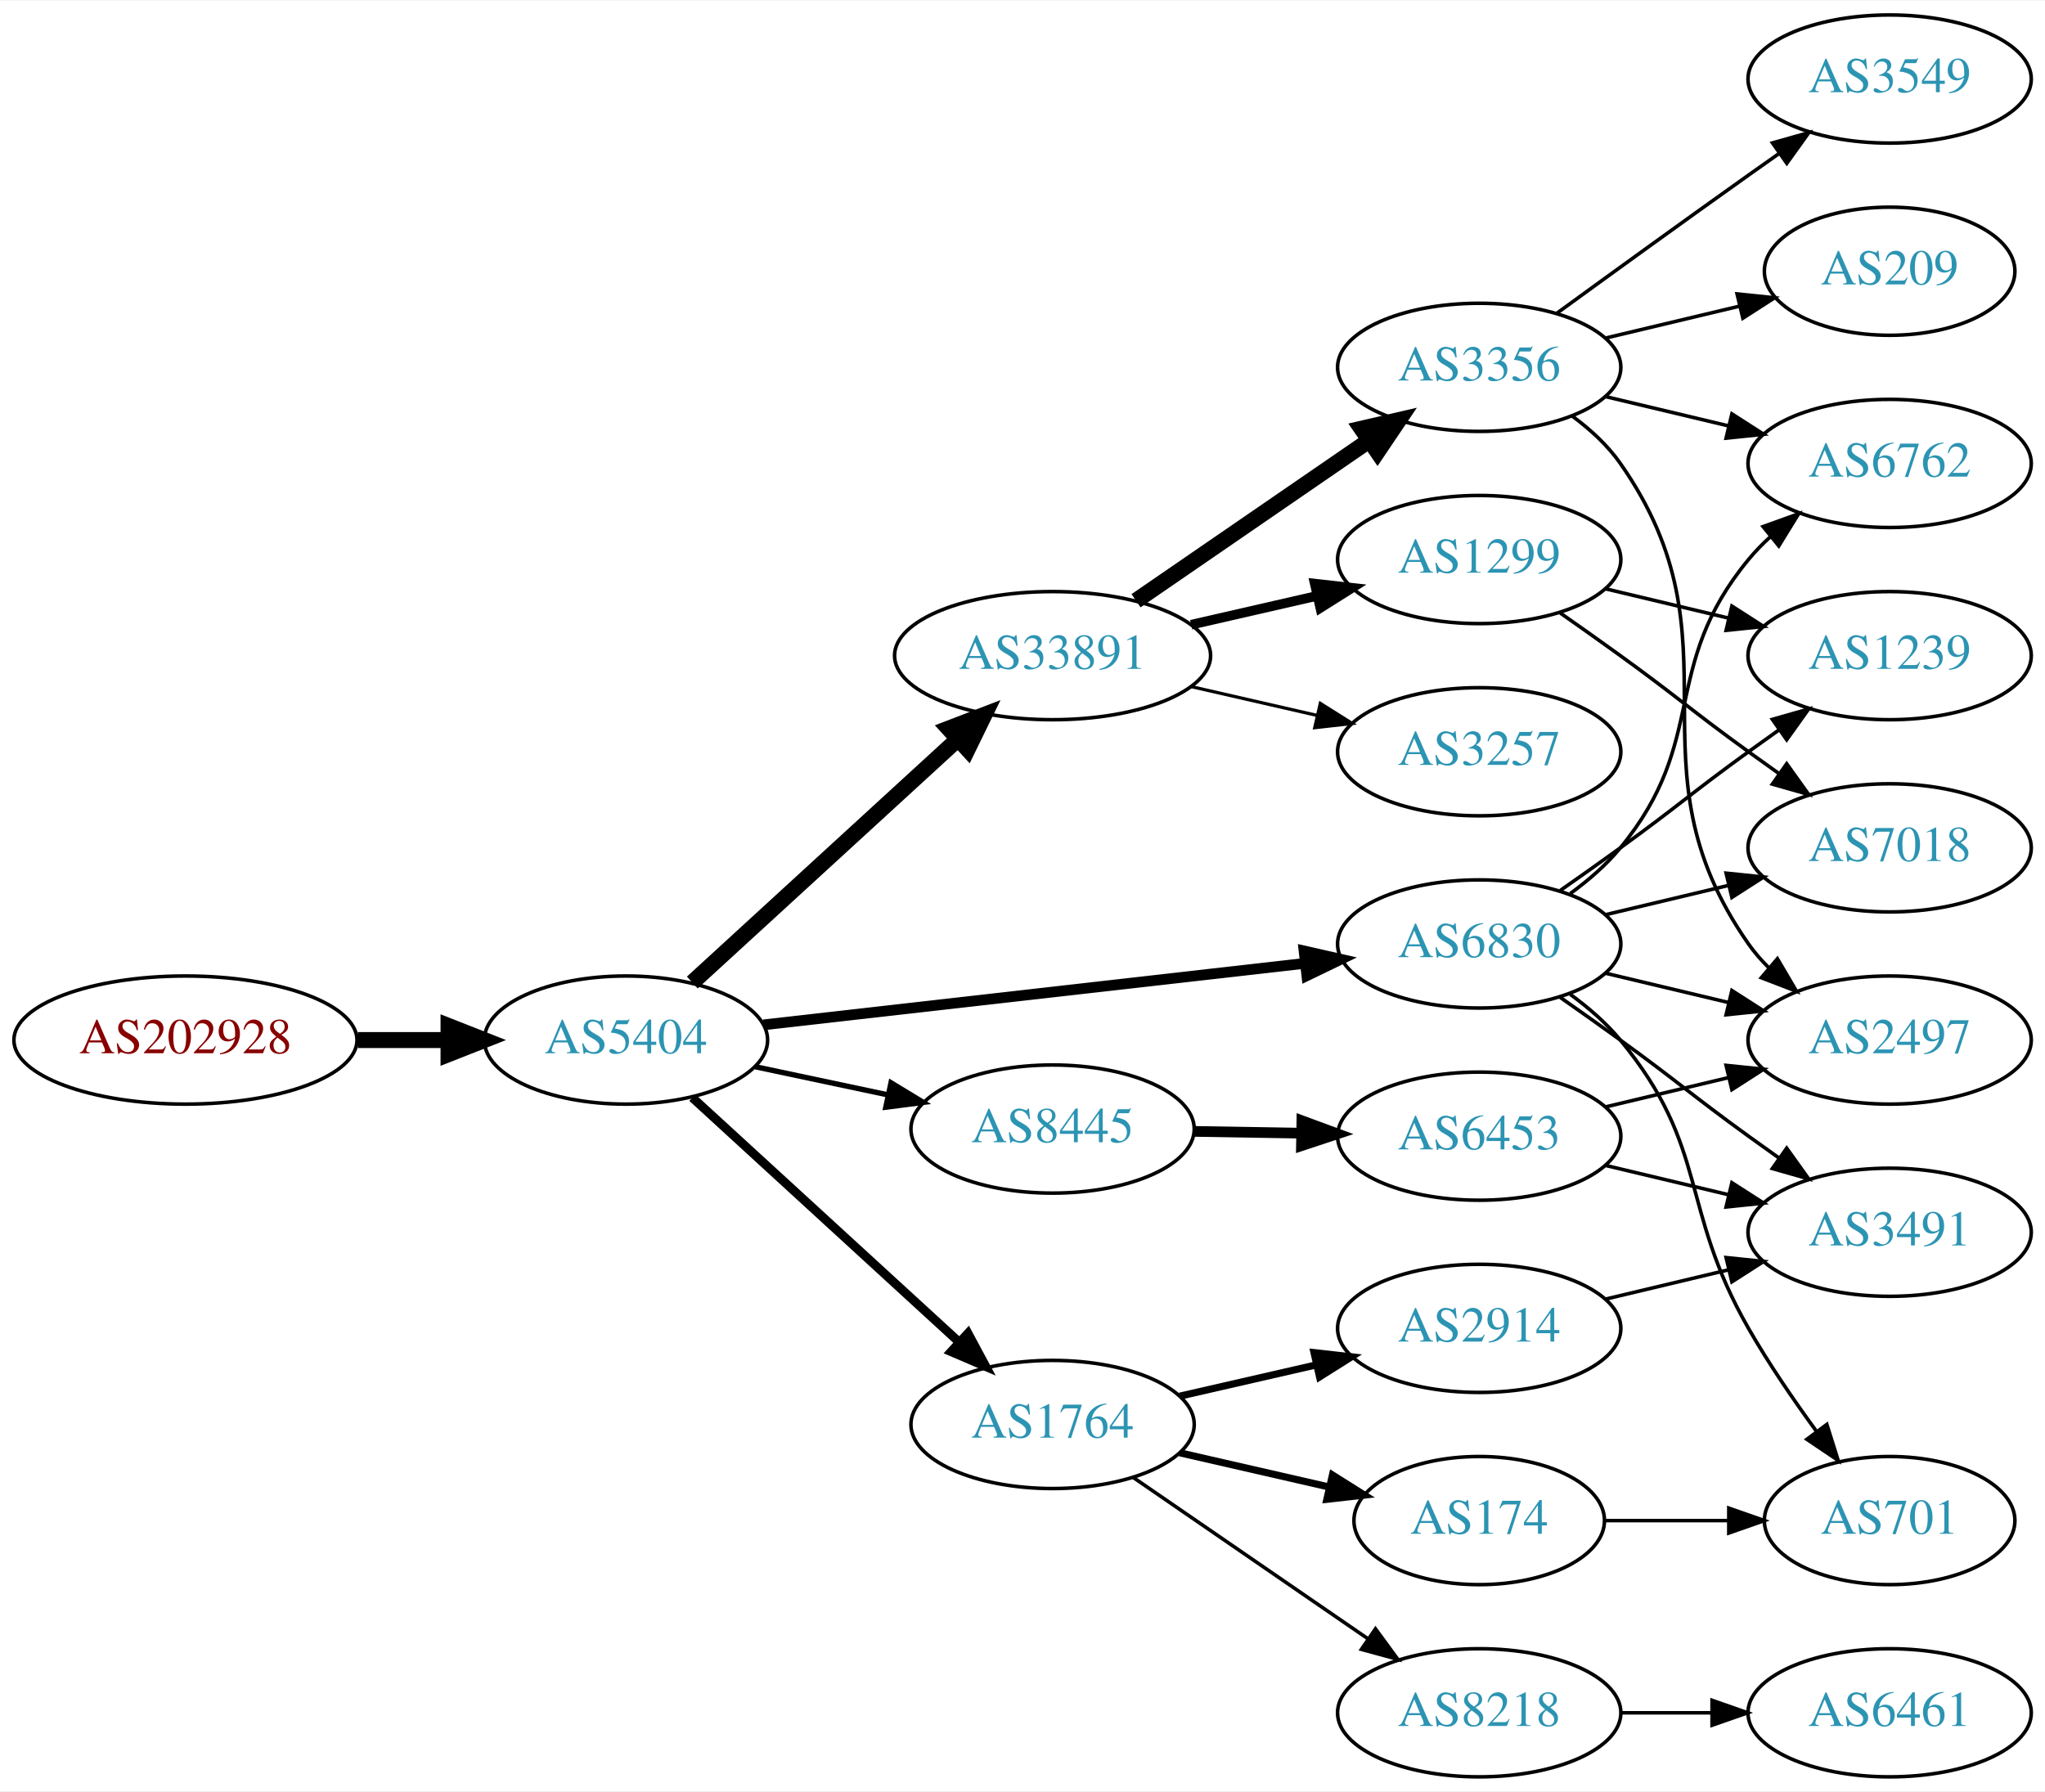
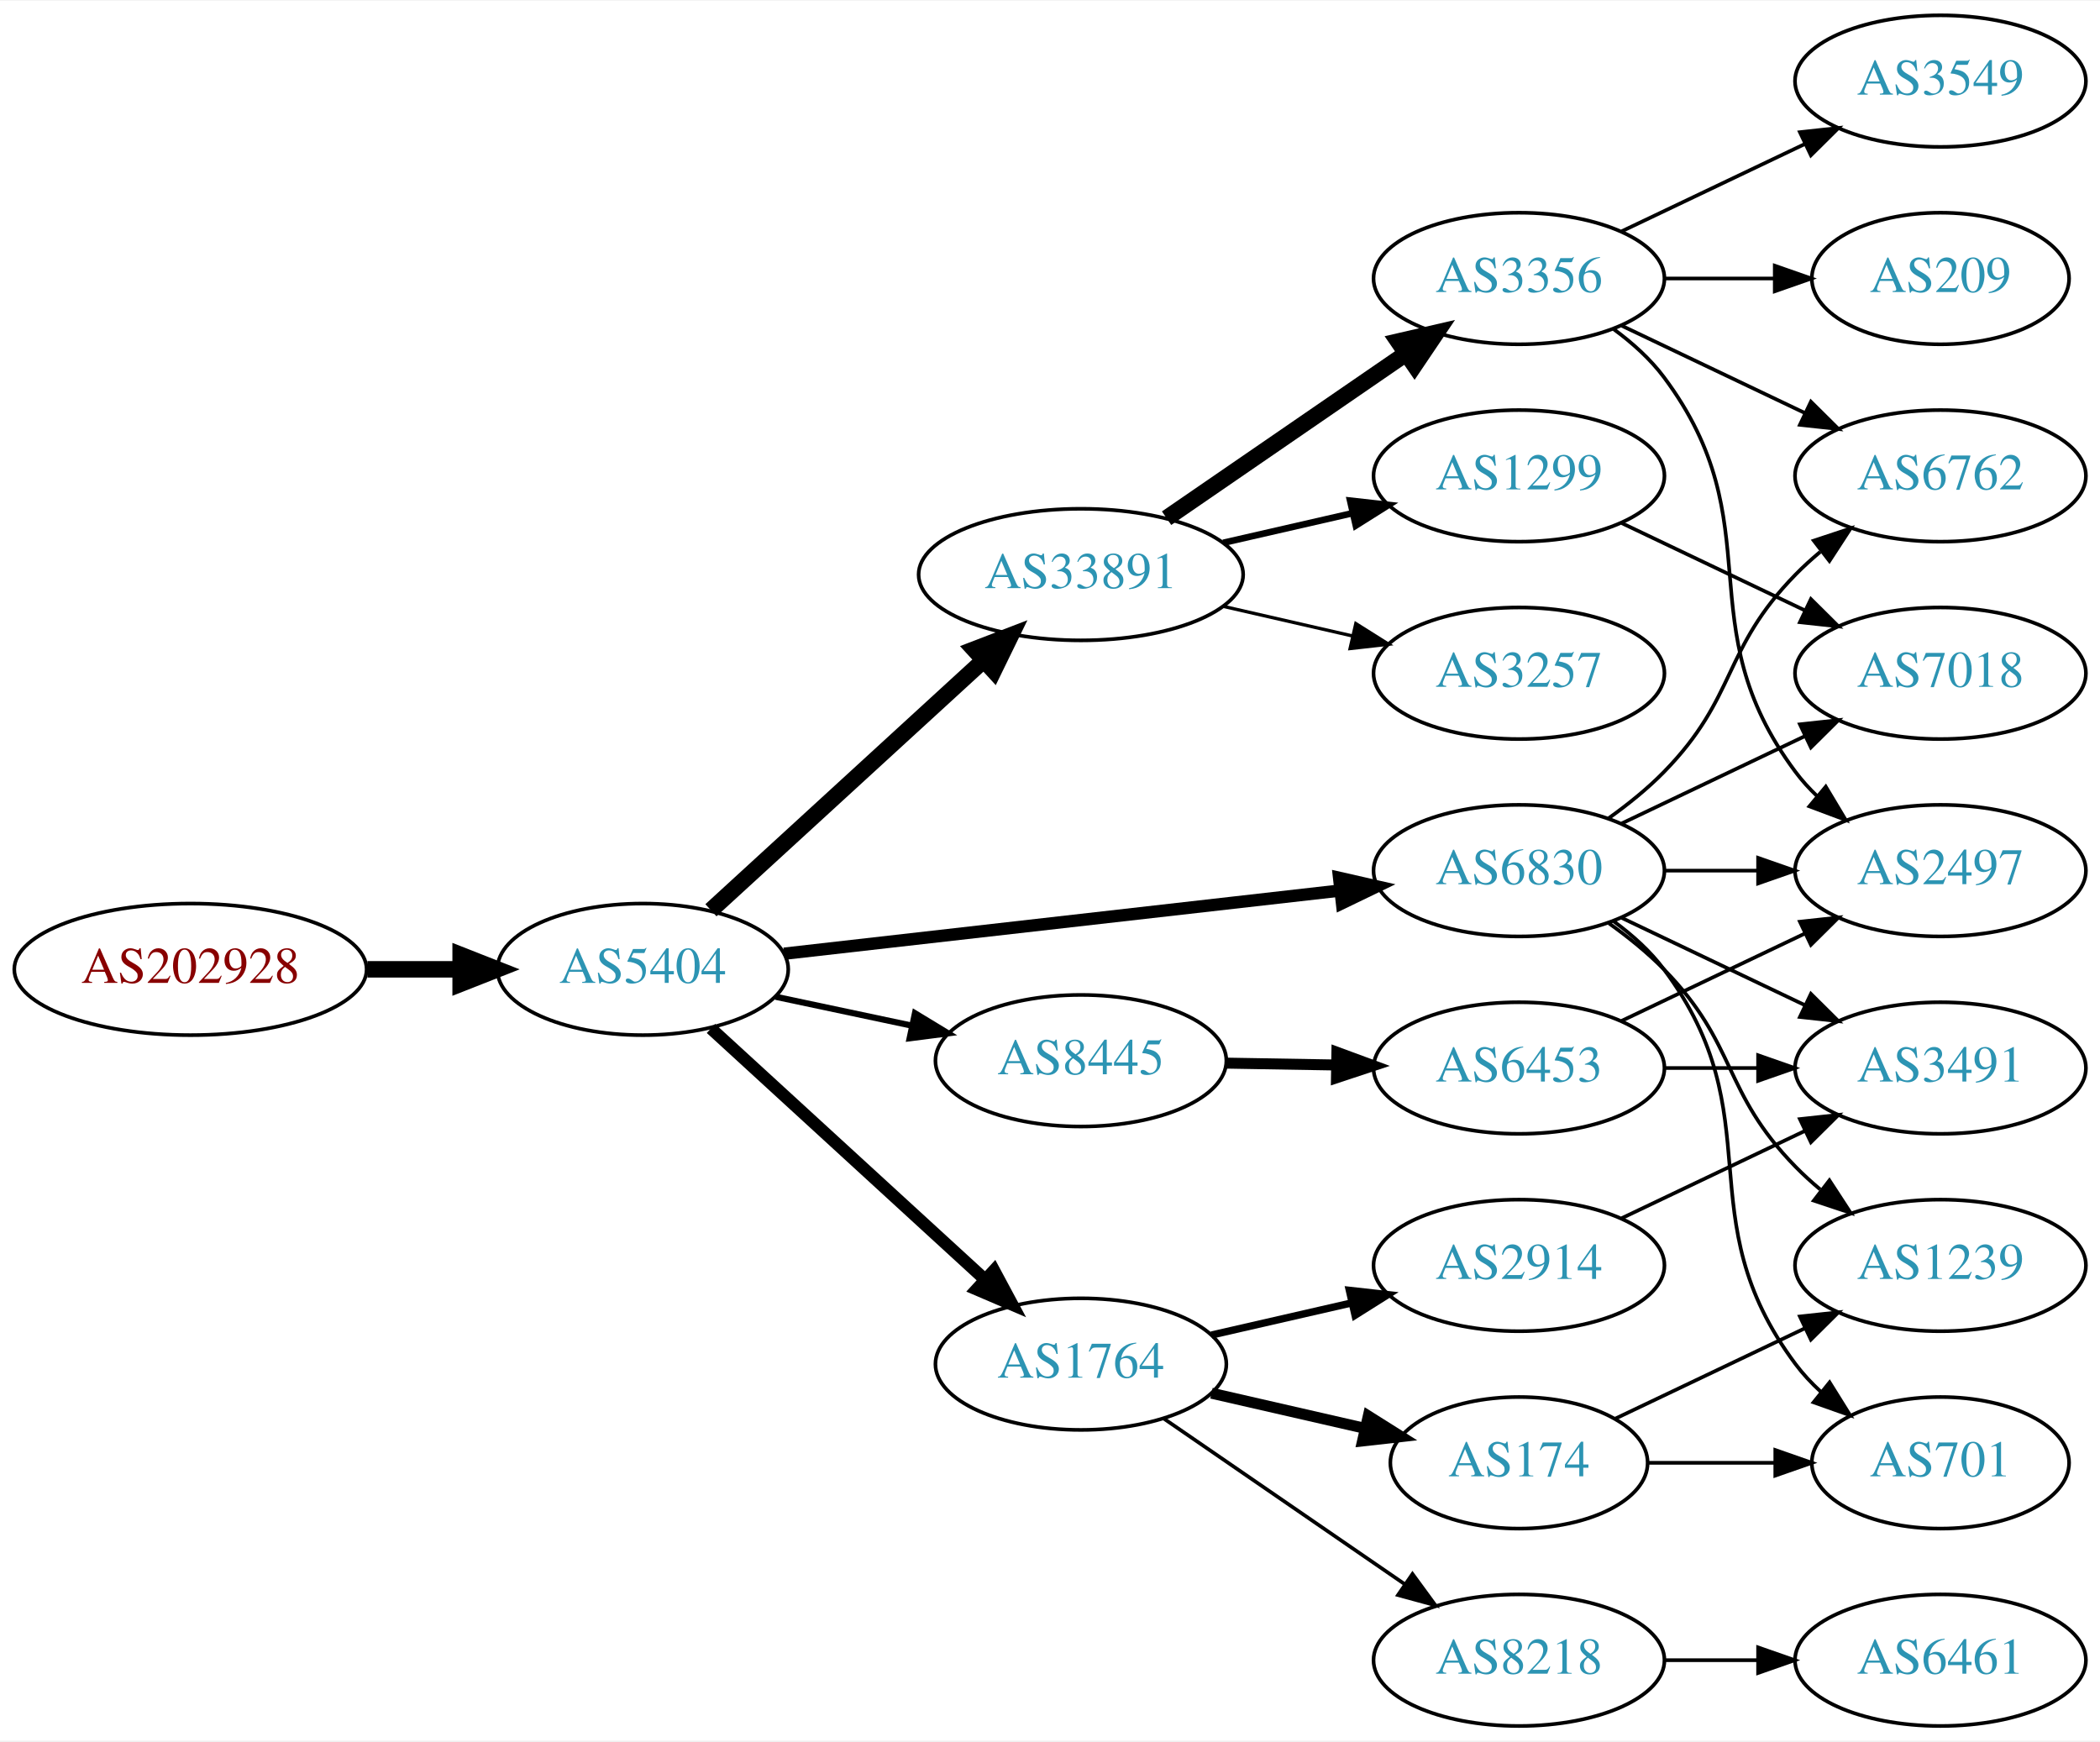
- <svg xmlns="http://www.w3.org/2000/svg" xmlns:xlink="http://www.w3.org/1999/xlink" width="574pt" height="503pt" viewBox="0.00 0.00 574.46 503.00">
-   <g id="graph0" class="graph" transform="scale(1 1) rotate(0) translate(4 499)">
-     <polygon fill="white" stroke="none" points="-4,4 -4,-499 570.463,-499 570.463,4 -4,4" />
+ <svg xmlns="http://www.w3.org/2000/svg" xmlns:xlink="http://www.w3.org/1999/xlink" width="574pt" height="476pt" viewBox="0.00 0.00 574.46 476.00">
+   <g id="graph0" class="graph" transform="scale(1 1) rotate(0) translate(4 472)">
+     <polygon fill="white" stroke="none" points="-4,4 -4,-472 570.463,-472 570.463,4 -4,4" />
    <g id="node1" class="node">
      <g id="a_node1">
        <a xlink:href="/asn/202928" xlink:title="AS202928 ~ z-ix.net [AT]">
          <ellipse fill="#ffffff" stroke="black" cx="48.096" cy="-207" rx="48.192" ry="18" />
          <text text-anchor="middle" x="48.096" y="-203.3" font-family="Times,serif" font-size="14.00" fill="#880000">AS202928</text>
        </a>
      </g>
    </g>
    <g id="node2" class="node">
      <g id="a_node2">
        <a xlink:href="/asn/5404" xlink:title="AS5404 ~ ASN conova communications GmbH [AT]">
          <ellipse fill="#ffffff" stroke="black" cx="171.838" cy="-207" rx="39.794" ry="18" />
          <text text-anchor="middle" x="171.838" y="-203.3" font-family="Times,serif" font-size="14.00" fill="#2c94b3">AS5404</text>
        </a>
      </g>
    </g>
    <g id="edge1" class="edge">
      <path fill="none" stroke="black" stroke-width="4.5" d="M96.513,-207C104.867,-207 113.577,-207 121.969,-207" />
      <polygon fill="black" stroke="black" stroke-width="4.5" points="122.004,-210.938 132.004,-207 122.004,-203.063 122.004,-210.938" />
    </g>
    <g id="node3" class="node">
      <g id="a_node3">
-         <a xlink:href="/asn/8445" xlink:title="AS8445 ~ SALZBURG-AG-AS [AT]">
-           <ellipse fill="#ffffff" stroke="black" cx="291.681" cy="-182" rx="39.794" ry="18" />
-           <text text-anchor="middle" x="291.681" y="-178.3" font-family="Times,serif" font-size="14.00" fill="#2c94b3">AS8445</text>
-         </a>
-       </g>
-     </g>
-     <g id="edge2" class="edge">
-       <path fill="none" stroke="black" stroke-width="1.5" d="M208.195,-199.499C219.847,-197.027 232.971,-194.243 245.267,-191.634" />
-       <polygon fill="black" stroke="black" stroke-width="1.5" points="246.293,-194.995 255.349,-189.496 244.84,-188.147 246.293,-194.995" />
-     </g>
-     <g id="node4" class="node">
-       <g id="a_node4">
        <a xlink:href="/asn/33891" xlink:title="AS33891 ~ CORE-BACKBONE GMBH GLOBAL NETWORK [DE]">
          <ellipse fill="#ffffff" stroke="black" cx="291.681" cy="-315" rx="44.393" ry="18" />
          <text text-anchor="middle" x="291.681" y="-311.3" font-family="Times,serif" font-size="14.00" fill="#2c94b3">AS33891</text>
        </a>
      </g>
    </g>
-     <g id="edge3" class="edge">
+     <g id="edge2" class="edge">
      <path fill="none" stroke="black" stroke-width="4.5" d="M190.48,-223.169C210.238,-241.276 242.44,-270.789 264.992,-291.457" />
      <polygon fill="black" stroke="black" stroke-width="4.5" points="262.497,-294.512 272.53,-298.365 267.818,-288.706 262.497,-294.512" />
+     </g>
+     <g id="node4" class="node">
+       <g id="a_node4">
+         <a xlink:href="/asn/6830" xlink:title="AS6830 ~ LibertyGlobal [AT]">
+           <ellipse fill="#ffffff" stroke="black" cx="411.523" cy="-234" rx="39.794" ry="18" />
+           <text text-anchor="middle" x="411.523" y="-230.3" font-family="Times,serif" font-size="14.00" fill="#2c94b3">AS6830</text>
+         </a>
+       </g>
+     </g>
+     <g id="edge3" class="edge">
+       <path fill="none" stroke="black" stroke-width="3.375" d="M210.5,-211.278C251.668,-215.955 317.732,-223.459 362.574,-228.553" />
+       <polygon fill="black" stroke="black" stroke-width="3.375" points="362.313,-232.046 372.645,-229.697 363.104,-225.091 362.313,-232.046" />
    </g>
    <g id="node5" class="node">
      <g id="a_node5">
        <a xlink:href="/asn/1764" xlink:title="AS1764 ~ NEXTLAYER-AS [AT]">
          <ellipse fill="#ffffff" stroke="black" cx="291.681" cy="-99" rx="39.794" ry="18" />
          <text text-anchor="middle" x="291.681" y="-95.3" font-family="Times,serif" font-size="14.00" fill="#2c94b3">AS1764</text>
        </a>
      </g>
    </g>
    <g id="edge4" class="edge">
-       <path fill="none" stroke="black" stroke-width="2.5" d="M190.48,-190.831C210.353,-172.618 242.815,-142.867 265.384,-122.183" />
-       <polygon fill="black" stroke="black" stroke-width="2.5" points="267.91,-124.616 272.918,-115.279 263.181,-119.455 267.91,-124.616" />
+       <path fill="none" stroke="black" stroke-width="3.375" d="M190.48,-190.831C210.353,-172.618 242.815,-142.867 265.384,-122.183" />
+       <polygon fill="black" stroke="black" stroke-width="3.375" points="267.91,-124.616 272.918,-115.279 263.181,-119.455 267.91,-124.616" />
    </g>
    <g id="node6" class="node">
      <g id="a_node6">
-         <a xlink:href="/asn/6830" xlink:title="AS6830 ~ LibertyGlobal [AT]">
-           <ellipse fill="#ffffff" stroke="black" cx="411.523" cy="-234" rx="39.794" ry="18" />
-           <text text-anchor="middle" x="411.523" y="-230.3" font-family="Times,serif" font-size="14.00" fill="#2c94b3">AS6830</text>
+         <a xlink:href="/asn/8445" xlink:title="AS8445 ~ SALZBURG-AG-AS [AT]">
+           <ellipse fill="#ffffff" stroke="black" cx="291.681" cy="-182" rx="39.794" ry="18" />
+           <text text-anchor="middle" x="291.681" y="-178.3" font-family="Times,serif" font-size="14.00" fill="#2c94b3">AS8445</text>
        </a>
      </g>
    </g>
    <g id="edge5" class="edge">
-       <path fill="none" stroke="black" stroke-width="3" d="M210.5,-211.278C251.668,-215.955 317.732,-223.459 362.574,-228.553" />
-       <polygon fill="black" stroke="black" stroke-width="3" points="362.313,-232.046 372.645,-229.697 363.104,-225.091 362.313,-232.046" />
+       <path fill="none" stroke="black" stroke-width="1.688" d="M208.195,-199.499C219.847,-197.027 232.971,-194.243 245.267,-191.634" />
+       <polygon fill="black" stroke="black" stroke-width="1.688" points="246.293,-194.995 255.349,-189.496 244.84,-188.147 246.293,-194.995" />
    </g>
    <g id="node7" class="node">
      <g id="a_node7">
-         <a xlink:href="/asn/6453" xlink:title="AS6453 ~ TATA COMMUNICATIONS (AMERICA) INC [US]">
-           <ellipse fill="#ffffff" stroke="black" cx="411.523" cy="-180" rx="39.794" ry="18" />
-           <text text-anchor="middle" x="411.523" y="-176.3" font-family="Times,serif" font-size="14.00" fill="#2c94b3">AS6453</text>
+         <a xlink:href="/asn/1299" xlink:title="AS1299 ~ Telia Carrier [EU]">
+           <ellipse fill="#ffffff" stroke="black" cx="411.523" cy="-342" rx="39.794" ry="18" />
+           <text text-anchor="middle" x="411.523" y="-338.3" font-family="Times,serif" font-size="14.00" fill="#2c94b3">AS1299</text>
        </a>
      </g>
    </g>
    <g id="edge6" class="edge">
-       <path fill="none" stroke="black" stroke-width="3" d="M331.593,-181.34C341.146,-181.177 351.496,-181.002 361.459,-180.833" />
-       <polygon fill="black" stroke="black" stroke-width="3" points="361.712,-184.329 371.651,-180.66 361.593,-177.33 361.712,-184.329" />
+       <path fill="none" stroke="black" stroke-width="1.8" d="M330.615,-323.692C341.856,-326.267 354.269,-329.111 365.892,-331.774" />
+       <polygon fill="black" stroke="black" stroke-width="1.8" points="365.324,-335.235 375.853,-334.057 366.888,-328.412 365.324,-335.235" />
    </g>
    <g id="node8" class="node">
      <g id="a_node8">
        <a xlink:href="/asn/3257" xlink:title="AS3257 ~ GTT [DE]">
          <ellipse fill="#ffffff" stroke="black" cx="411.523" cy="-288" rx="39.794" ry="18" />
          <text text-anchor="middle" x="411.523" y="-284.3" font-family="Times,serif" font-size="14.00" fill="#2c94b3">AS3257</text>
        </a>
      </g>
    </g>
    <g id="edge7" class="edge">
      <path fill="none" stroke="black" stroke-width="0.9" d="M330.615,-306.308C341.856,-303.733 354.269,-300.889 365.892,-298.226" />
      <polygon fill="black" stroke="black" stroke-width="0.9" points="366.888,-301.588 375.853,-295.943 365.324,-294.765 366.888,-301.588" />
    </g>
    <g id="node9" class="node">
      <g id="a_node9">
-         <a xlink:href="/asn/1299" xlink:title="AS1299 ~ Telia Carrier [EU]">
-           <ellipse fill="#ffffff" stroke="black" cx="411.523" cy="-342" rx="39.794" ry="18" />
-           <text text-anchor="middle" x="411.523" y="-338.3" font-family="Times,serif" font-size="14.00" fill="#2c94b3">AS1299</text>
-         </a>
-       </g>
-     </g>
-     <g id="edge8" class="edge">
-       <path fill="none" stroke="black" stroke-width="2.7" d="M330.615,-323.692C341.856,-326.267 354.269,-329.111 365.892,-331.774" />
-       <polygon fill="black" stroke="black" stroke-width="2.7" points="365.324,-335.235 375.853,-334.057 366.888,-328.412 365.324,-335.235" />
-     </g>
-     <g id="node10" class="node">
-       <g id="a_node10">
        <a xlink:href="/asn/3356" xlink:title="AS3356 ~ Level 3 Parent, LLC [US]">
          <ellipse fill="#ffffff" stroke="black" cx="411.523" cy="-396" rx="39.794" ry="18" />
          <text text-anchor="middle" x="411.523" y="-392.3" font-family="Times,serif" font-size="14.00" fill="#2c94b3">AS3356</text>
        </a>
      </g>
    </g>
-     <g id="edge9" class="edge">
+     <g id="edge8" class="edge">
      <path fill="none" stroke="black" stroke-width="4.5" d="M315.123,-330.426C333.704,-343.198 360.265,-361.455 380.645,-375.463" />
      <polygon fill="black" stroke="black" stroke-width="4.5" points="378.488,-378.758 388.959,-381.178 382.949,-372.269 378.488,-378.758" />
    </g>
+     <g id="node10" class="node">
+       <g id="a_node10">
+         <a xlink:href="/asn/3491" xlink:title="AS3491 ~ PCCW Global, Inc. [US]">
+           <ellipse fill="#ffffff" stroke="black" cx="526.816" cy="-180" rx="39.794" ry="18" />
+           <text text-anchor="middle" x="526.816" y="-176.3" font-family="Times,serif" font-size="14.00" fill="#2c94b3">AS3491</text>
+         </a>
+       </g>
+     </g>
+     <g id="edge9" class="edge">
+       <path fill="none" stroke="black" d="M439.66,-221.066C454.654,-213.919 473.475,-204.948 489.698,-197.215" />
+       <polygon fill="black" stroke="black" points="491.38,-200.291 498.901,-192.829 488.368,-193.972 491.38,-200.291" />
+     </g>
+     <g id="node11" class="node">
+       <g id="a_node11">
+         <a xlink:href="/asn/7018" xlink:title="AS7018 ~ AT&amp;T Services, Inc. [US]">
+           <ellipse fill="#ffffff" stroke="black" cx="526.816" cy="-288" rx="39.794" ry="18" />
+           <text text-anchor="middle" x="526.816" y="-284.3" font-family="Times,serif" font-size="14.00" fill="#2c94b3">AS7018</text>
+         </a>
+       </g>
+     </g>
+     <g id="edge10" class="edge">
+       <path fill="none" stroke="black" d="M439.66,-246.934C454.654,-254.081 473.475,-263.052 489.698,-270.785" />
+       <polygon fill="black" stroke="black" points="488.368,-274.028 498.901,-275.171 491.38,-267.709 488.368,-274.028" />
+     </g>
+     <g id="node12" class="node">
+       <g id="a_node12">
+         <a xlink:href="/asn/6762" xlink:title="AS6762 ~ TELECOM ITALIA SPARKLE S.p.A. [IT]">
+           <ellipse fill="#ffffff" stroke="black" cx="526.816" cy="-342" rx="39.794" ry="18" />
+           <text text-anchor="middle" x="526.816" y="-338.3" font-family="Times,serif" font-size="14.00" fill="#2c94b3">AS6762</text>
+         </a>
+       </g>
+     </g>
+     <g id="edge11" class="edge">
+       <path fill="none" stroke="black" d="M436.117,-248.389C441.373,-252.148 446.705,-256.437 451.17,-261 471.342,-281.617 466.997,-294.383 487.17,-315 489.262,-317.139 491.546,-319.218 493.922,-321.21" />
+       <polygon fill="black" stroke="black" points="492.166,-324.275 502.222,-327.611 496.441,-318.732 492.166,-324.275" />
+     </g>
+     <g id="node13" class="node">
+       <g id="a_node13">
+         <a xlink:href="/asn/1239" xlink:title="AS1239 ~ Sprint [US]">
+           <ellipse fill="#ffffff" stroke="black" cx="526.816" cy="-126" rx="39.794" ry="18" />
+           <text text-anchor="middle" x="526.816" y="-122.3" font-family="Times,serif" font-size="14.00" fill="#2c94b3">AS1239</text>
+         </a>
+       </g>
+     </g>
+     <g id="edge12" class="edge">
+       <path fill="none" stroke="black" d="M436.117,-219.611C441.373,-215.852 446.705,-211.563 451.17,-207 471.342,-186.383 466.997,-173.617 487.17,-153 489.262,-150.861 491.546,-148.782 493.922,-146.79" />
+       <polygon fill="black" stroke="black" points="496.441,-149.268 502.222,-140.389 492.166,-143.725 496.441,-149.268" />
+     </g>
+     <g id="node14" class="node">
+       <g id="a_node14">
+         <a xlink:href="/asn/2497" xlink:title="AS2497 ~ Internet Initiative Japan Inc. [JP]">
+           <ellipse fill="#ffffff" stroke="black" cx="526.816" cy="-234" rx="39.794" ry="18" />
+           <text text-anchor="middle" x="526.816" y="-230.3" font-family="Times,serif" font-size="14.00" fill="#2c94b3">AS2497</text>
+         </a>
+       </g>
+     </g>
+     <g id="edge13" class="edge">
+       <path fill="none" stroke="black" d="M451.195,-234C459.398,-234 468.162,-234 476.694,-234" />
+       <polygon fill="black" stroke="black" points="476.934,-237.5 486.934,-234 476.933,-230.5 476.934,-237.5" />
+     </g>
    <g id="node15" class="node">
      <g id="a_node15">
+         <a xlink:href="/asn/701" xlink:title="AS701 ~ UUNET [US]">
+           <ellipse fill="#ffffff" stroke="black" cx="526.816" cy="-72" rx="35.194" ry="18" />
+           <text text-anchor="middle" x="526.816" y="-68.3" font-family="Times,serif" font-size="14.00" fill="#2c94b3">AS701</text>
+         </a>
+       </g>
+     </g>
+     <g id="edge14" class="edge">
+       <path fill="none" stroke="black" d="M437.454,-220.118C442.53,-216.389 447.448,-211.984 451.17,-207 481.441,-166.458 456.898,-139.542 487.17,-99 489.177,-96.311 491.533,-93.791 494.074,-91.454" />
+       <polygon fill="black" stroke="black" points="496.489,-94.004 502.09,-85.011 492.103,-88.548 496.489,-94.004" />
+     </g>
+     <g id="node16" class="node">
+       <g id="a_node16">
+         <a xlink:href="/asn/2914" xlink:title="AS2914 ~ NTT America, Inc. [US]">
+           <ellipse fill="#ffffff" stroke="black" cx="411.523" cy="-126" rx="39.794" ry="18" />
+           <text text-anchor="middle" x="411.523" y="-122.3" font-family="Times,serif" font-size="14.00" fill="#2c94b3">AS2914</text>
+         </a>
+       </g>
+     </g>
+     <g id="edge15" class="edge">
+       <path fill="none" stroke="black" stroke-width="2" d="M327.4,-106.955C339.4,-109.704 353.021,-112.825 365.713,-115.733" />
+       <polygon fill="black" stroke="black" stroke-width="2" points="365.116,-119.187 375.645,-118.009 366.679,-112.364 365.116,-119.187" />
+     </g>
+     <g id="node17" class="node">
+       <g id="a_node17">
        <a xlink:href="/asn/174" xlink:title="AS174 ~ Cogent Communications [US]">
          <ellipse fill="#ffffff" stroke="black" cx="411.523" cy="-72" rx="35.194" ry="18" />
          <text text-anchor="middle" x="411.523" y="-68.3" font-family="Times,serif" font-size="14.00" fill="#2c94b3">AS174</text>
        </a>
      </g>
    </g>
-     <g id="edge14" class="edge">
-       <path fill="none" stroke="black" stroke-width="2" d="M327.4,-91.045C340.492,-88.045 355.514,-84.603 369.155,-81.478" />
-       <polygon fill="black" stroke="black" stroke-width="2" points="370.297,-84.807 379.262,-79.162 368.733,-77.984 370.297,-84.807" />
-     </g>
-     <g id="node16" class="node">
-       <g id="a_node16">
+     <g id="edge16" class="edge">
+       <path fill="none" stroke="black" stroke-width="3" d="M327.4,-91.045C340.492,-88.045 355.514,-84.603 369.155,-81.478" />
+       <polygon fill="black" stroke="black" stroke-width="3" points="370.297,-84.807 379.262,-79.162 368.733,-77.984 370.297,-84.807" />
+     </g>
+     <g id="node18" class="node">
+       <g id="a_node18">
        <a xlink:href="/asn/8218" xlink:title="AS8218 ~ legacy Neotelecoms [FR]">
          <ellipse fill="#ffffff" stroke="black" cx="411.523" cy="-18" rx="39.794" ry="18" />
          <text text-anchor="middle" x="411.523" y="-14.3" font-family="Times,serif" font-size="14.00" fill="#2c94b3">AS8218</text>
        </a>
      </g>
    </g>
-     <g id="edge15" class="edge">
+     <g id="edge17" class="edge">
      <path fill="none" stroke="black" d="M314.295,-84.143C332.783,-71.435 359.597,-53.005 380.227,-38.825" />
      <polygon fill="black" stroke="black" points="382.388,-41.586 388.647,-33.037 378.423,-35.817 382.388,-41.586" />
    </g>
-     <g id="node17" class="node">
-       <g id="a_node17">
-         <a xlink:href="/asn/2914" xlink:title="AS2914 ~ NTT America, Inc. [US]">
-           <ellipse fill="#ffffff" stroke="black" cx="411.523" cy="-126" rx="39.794" ry="18" />
-           <text text-anchor="middle" x="411.523" y="-122.3" font-family="Times,serif" font-size="14.00" fill="#2c94b3">AS2914</text>
-         </a>
-       </g>
-     </g>
-     <g id="edge16" class="edge">
-       <path fill="none" stroke="black" stroke-width="2" d="M327.4,-106.955C339.4,-109.704 353.021,-112.825 365.713,-115.733" />
-       <polygon fill="black" stroke="black" stroke-width="2" points="365.116,-119.187 375.645,-118.009 366.679,-112.364 365.116,-119.187" />
-     </g>
-     <g id="node11" class="node">
-       <g id="a_node11">
-         <a xlink:href="/asn/2497" xlink:title="AS2497 ~ Internet Initiative Japan Inc. [JP]">
-           <ellipse fill="#ffffff" stroke="black" cx="526.816" cy="-207" rx="39.794" ry="18" />
-           <text text-anchor="middle" x="526.816" y="-203.3" font-family="Times,serif" font-size="14.00" fill="#2c94b3">AS2497</text>
-         </a>
-       </g>
-     </g>
-     <g id="edge19" class="edge">
-       <path fill="none" stroke="black" d="M447.13,-225.752C458.002,-223.162 470.156,-220.265 481.598,-217.538" />
-       <polygon fill="black" stroke="black" points="482.505,-220.92 491.421,-215.197 480.882,-214.111 482.505,-220.92" />
-     </g>
-     <g id="node13" class="node">
-       <g id="a_node13">
-         <a xlink:href="/asn/6762" xlink:title="AS6762 ~ TELECOM ITALIA SPARKLE S.p.A. [IT]">
-           <ellipse fill="#ffffff" stroke="black" cx="526.816" cy="-369" rx="39.794" ry="18" />
-           <text text-anchor="middle" x="526.816" y="-365.3" font-family="Times,serif" font-size="14.00" fill="#2c94b3">AS6762</text>
-         </a>
-       </g>
-     </g>
-     <g id="edge21" class="edge">
-       <path fill="none" stroke="black" d="M437.104,-248.156C442.198,-251.872 447.212,-256.201 451.17,-261 476.234,-291.394 462.105,-311.606 487.17,-342 489.025,-344.25 491.112,-346.396 493.331,-348.424" />
-       <polygon fill="black" stroke="black" points="491.266,-351.256 501.235,-354.844 495.679,-345.823 491.266,-351.256" />
-     </g>
-     <g id="node18" class="node">
-       <g id="a_node18">
-         <a xlink:href="/asn/7018" xlink:title="AS7018 ~ AT&amp;T Services, Inc. [US]">
-           <ellipse fill="#ffffff" stroke="black" cx="526.816" cy="-261" rx="39.794" ry="18" />
-           <text text-anchor="middle" x="526.816" y="-257.3" font-family="Times,serif" font-size="14.00" fill="#2c94b3">AS7018</text>
-         </a>
-       </g>
-     </g>
-     <g id="edge17" class="edge">
-       <path fill="none" stroke="black" d="M447.13,-242.248C458.002,-244.838 470.156,-247.735 481.598,-250.462" />
-       <polygon fill="black" stroke="black" points="480.882,-253.889 491.421,-252.803 482.505,-247.08 480.882,-253.889" />
-     </g>
    <g id="node19" class="node">
      <g id="a_node19">
-         <a xlink:href="/asn/1239" xlink:title="AS1239 ~ Sprint [US]">
-           <ellipse fill="#ffffff" stroke="black" cx="526.816" cy="-315" rx="39.794" ry="18" />
-           <text text-anchor="middle" x="526.816" y="-311.3" font-family="Times,serif" font-size="14.00" fill="#2c94b3">AS1239</text>
-         </a>
-       </g>
+         <a xlink:href="/asn/6453" xlink:title="AS6453 ~ TATA COMMUNICATIONS (AMERICA) INC [US]">
+           <ellipse fill="#ffffff" stroke="black" cx="411.523" cy="-180" rx="39.794" ry="18" />
+           <text text-anchor="middle" x="411.523" y="-176.3" font-family="Times,serif" font-size="14.00" fill="#2c94b3">AS6453</text>
+         </a>
+       </g>
+     </g>
+     <g id="edge19" class="edge">
+       <path fill="none" stroke="black" stroke-width="3" d="M331.593,-181.34C341.146,-181.177 351.496,-181.002 361.459,-180.833" />
+       <polygon fill="black" stroke="black" stroke-width="3" points="361.712,-184.329 371.651,-180.66 361.593,-177.33 361.712,-184.329" />
    </g>
    <g id="edge18" class="edge">
-       <path fill="none" stroke="black" d="M434.28,-249.009C439.815,-252.879 445.733,-257.064 451.17,-261 467.369,-272.729 470.97,-276.271 487.17,-288 489.973,-290.029 492.904,-292.125 495.845,-294.21" />
-       <polygon fill="black" stroke="black" points="493.867,-297.097 504.059,-299.991 497.896,-291.373 493.867,-297.097" />
+       <path fill="none" stroke="black" d="M439.66,-329.066C454.654,-321.919 473.475,-312.948 489.698,-305.215" />
+       <polygon fill="black" stroke="black" points="491.38,-308.291 498.901,-300.829 488.368,-301.972 491.38,-308.291" />
+     </g>
+     <g id="edge25" class="edge">
+       <path fill="none" stroke="black" d="M439.66,-383.066C454.654,-375.919 473.475,-366.948 489.698,-359.215" />
+       <polygon fill="black" stroke="black" points="491.38,-362.291 498.901,-354.829 488.368,-355.972 491.38,-362.291" />
+     </g>
+     <g id="edge22" class="edge">
+       <path fill="none" stroke="black" d="M437.454,-382.118C442.53,-378.389 447.448,-373.984 451.17,-369 481.441,-328.458 456.898,-301.542 487.17,-261 488.914,-258.664 490.921,-256.455 493.085,-254.383" />
+       <polygon fill="black" stroke="black" points="495.444,-256.973 500.885,-247.882 490.963,-251.595 495.444,-256.973" />
    </g>
    <g id="node20" class="node">
      <g id="a_node20">
-         <a xlink:href="/asn/701" xlink:title="AS701 ~ UUNET [US]">
-           <ellipse fill="#ffffff" stroke="black" cx="526.816" cy="-72" rx="35.194" ry="18" />
-           <text text-anchor="middle" x="526.816" y="-68.3" font-family="Times,serif" font-size="14.00" fill="#2c94b3">AS701</text>
-         </a>
-       </g>
-     </g>
-     <g id="edge20" class="edge">
-       <path fill="none" stroke="black" d="M437.104,-219.844C442.198,-216.128 447.212,-211.799 451.17,-207 476.234,-176.606 467.605,-160.194 487.17,-126 492.81,-116.142 499.832,-105.874 506.338,-96.972" />
-       <polygon fill="black" stroke="black" points="509.177,-99.02 512.355,-88.913 503.567,-94.832 509.177,-99.02" />
+         <a xlink:href="/asn/3549" xlink:title="AS3549 ~ Level 3 Parent, LLC [US]">
+           <ellipse fill="#ffffff" stroke="black" cx="526.816" cy="-450" rx="39.794" ry="18" />
+           <text text-anchor="middle" x="526.816" y="-446.3" font-family="Times,serif" font-size="14.00" fill="#2c94b3">AS3549</text>
+         </a>
+       </g>
+     </g>
+     <g id="edge23" class="edge">
+       <path fill="none" stroke="black" d="M439.66,-408.934C454.654,-416.081 473.475,-425.052 489.698,-432.785" />
+       <polygon fill="black" stroke="black" points="488.368,-436.028 498.901,-437.171 491.38,-429.709 488.368,-436.028" />
    </g>
    <g id="node21" class="node">
      <g id="a_node21">
-         <a xlink:href="/asn/3491" xlink:title="AS3491 ~ PCCW Global, Inc. [US]">
-           <ellipse fill="#ffffff" stroke="black" cx="526.816" cy="-153" rx="39.794" ry="18" />
-           <text text-anchor="middle" x="526.816" y="-149.3" font-family="Times,serif" font-size="14.00" fill="#2c94b3">AS3491</text>
-         </a>
-       </g>
-     </g>
-     <g id="edge22" class="edge">
-       <path fill="none" stroke="black" d="M434.28,-218.991C439.815,-215.121 445.733,-210.936 451.17,-207 467.369,-195.271 470.97,-191.729 487.17,-180 489.973,-177.971 492.904,-175.875 495.845,-173.79" />
-       <polygon fill="black" stroke="black" points="497.896,-176.627 504.059,-168.009 493.867,-170.903 497.896,-176.627" />
+         <a xlink:href="/asn/209" xlink:title="AS209 ~ CenturyLink Communications, LLC [US]">
+           <ellipse fill="#ffffff" stroke="black" cx="526.816" cy="-396" rx="35.194" ry="18" />
+           <text text-anchor="middle" x="526.816" y="-392.3" font-family="Times,serif" font-size="14.00" fill="#2c94b3">AS209</text>
+         </a>
+       </g>
+     </g>
+     <g id="edge24" class="edge">
+       <path fill="none" stroke="black" d="M451.195,-396C460.901,-396 471.391,-396 481.354,-396" />
+       <polygon fill="black" stroke="black" points="481.491,-399.5 491.491,-396 481.49,-392.5 481.491,-399.5" />
    </g>
    <g id="edge29" class="edge">
-       <path fill="none" stroke="black" d="M447.13,-188.248C458.002,-190.838 470.156,-193.735 481.598,-196.462" />
-       <polygon fill="black" stroke="black" points="480.882,-199.889 491.421,-198.803 482.505,-193.08 480.882,-199.889" />
+       <path fill="none" stroke="black" d="M439.66,-138.934C454.654,-146.081 473.475,-155.052 489.698,-162.785" />
+       <polygon fill="black" stroke="black" points="488.368,-166.028 498.901,-167.171 491.38,-159.709 488.368,-166.028" />
+     </g>
+     <g id="edge27" class="edge">
+       <path fill="none" stroke="black" d="M437.948,-84.119C453.251,-91.412 472.974,-100.814 489.856,-108.86" />
+       <polygon fill="black" stroke="black" points="488.363,-112.026 498.896,-113.169 491.375,-105.707 488.363,-112.026" />
    </g>
    <g id="edge28" class="edge">
-       <path fill="none" stroke="black" d="M447.13,-171.752C458.002,-169.162 470.156,-166.265 481.598,-163.538" />
-       <polygon fill="black" stroke="black" points="482.505,-166.92 491.421,-161.197 480.882,-160.111 482.505,-166.92" />
-     </g>
-     <g id="edge24" class="edge">
-       <path fill="none" stroke="black" d="M434.28,-326.991C439.815,-323.121 445.733,-318.936 451.17,-315 467.369,-303.271 470.97,-299.729 487.17,-288 489.973,-285.971 492.904,-283.875 495.845,-281.79" />
-       <polygon fill="black" stroke="black" points="497.896,-284.627 504.059,-276.009 493.867,-278.903 497.896,-284.627" />
-     </g>
-     <g id="edge23" class="edge">
-       <path fill="none" stroke="black" d="M447.13,-333.752C458.002,-331.162 470.156,-328.265 481.598,-325.538" />
-       <polygon fill="black" stroke="black" points="482.505,-328.92 491.421,-323.197 480.882,-322.111 482.505,-328.92" />
-     </g>
-     <g id="edge10" class="edge">
-       <path fill="none" stroke="black" d="M437.682,-382.284C442.747,-378.545 447.602,-374.096 451.17,-369 486.783,-318.131 451.556,-284.869 487.17,-234 488.842,-231.611 490.797,-229.365 492.924,-227.267" />
-       <polygon fill="black" stroke="black" points="495.289,-229.851 500.657,-220.716 490.764,-224.51 495.289,-229.851" />
-     </g>
-     <g id="node12" class="node">
-       <g id="a_node12">
-         <a xlink:href="/asn/209" xlink:title="AS209 ~ CenturyLink Communications, LLC [US]">
-           <ellipse fill="#ffffff" stroke="black" cx="526.816" cy="-423" rx="35.194" ry="18" />
-           <text text-anchor="middle" x="526.816" y="-419.3" font-family="Times,serif" font-size="14.00" fill="#2c94b3">AS209</text>
-         </a>
-       </g>
-     </g>
-     <g id="edge11" class="edge">
-       <path fill="none" stroke="black" d="M447.13,-404.248C458.925,-407.058 472.229,-410.229 484.497,-413.153" />
-       <polygon fill="black" stroke="black" points="483.963,-416.624 494.502,-415.537 485.586,-409.814 483.963,-416.624" />
-     </g>
-     <g id="edge12" class="edge">
-       <path fill="none" stroke="black" d="M447.13,-387.752C458.002,-385.162 470.156,-382.265 481.598,-379.538" />
-       <polygon fill="black" stroke="black" points="482.505,-382.92 491.421,-377.197 480.882,-376.111 482.505,-382.92" />
-     </g>
-     <g id="node14" class="node">
-       <g id="a_node14">
-         <a xlink:href="/asn/3549" xlink:title="AS3549 ~ Level 3 Parent, LLC [US]">
-           <ellipse fill="#ffffff" stroke="black" cx="526.816" cy="-477" rx="39.794" ry="18" />
-           <text text-anchor="middle" x="526.816" y="-473.3" font-family="Times,serif" font-size="14.00" fill="#2c94b3">AS3549</text>
-         </a>
-       </g>
-     </g>
-     <g id="edge13" class="edge">
-       <path fill="none" stroke="black" d="M433.371,-411.222C448.305,-422.091 468.919,-437.025 487.17,-450 489.99,-452.005 492.933,-454.085 495.881,-456.159" />
-       <polygon fill="black" stroke="black" points="493.908,-459.05 504.106,-461.926 497.927,-453.319 493.908,-459.05" />
-     </g>
-     <g id="edge26" class="edge">
      <path fill="none" stroke="black" d="M446.822,-72C457.692,-72 469.87,-72 481.347,-72" />
      <polygon fill="black" stroke="black" points="481.634,-75.5 491.634,-72 481.634,-68.5 481.634,-75.5" />
    </g>
    <g id="node22" class="node">
      <g id="a_node22">
        <a xlink:href="/asn/6461" xlink:title="AS6461 ~ Zayo Bandwidth [US]">
          <ellipse fill="#ffffff" stroke="black" cx="526.816" cy="-18" rx="39.794" ry="18" />
          <text text-anchor="middle" x="526.816" y="-14.3" font-family="Times,serif" font-size="14.00" fill="#2c94b3">AS6461</text>
        </a>
      </g>
    </g>
-     <g id="edge25" class="edge">
+     <g id="edge26" class="edge">
      <path fill="none" stroke="black" d="M451.195,-18C459.398,-18 468.162,-18 476.694,-18" />
      <polygon fill="black" stroke="black" points="476.934,-21.5 486.934,-18 476.933,-14.5 476.934,-21.5" />
    </g>
-     <g id="edge27" class="edge">
-       <path fill="none" stroke="black" d="M447.13,-134.248C458.002,-136.838 470.156,-139.735 481.598,-142.462" />
-       <polygon fill="black" stroke="black" points="480.882,-145.889 491.421,-144.803 482.505,-139.08 480.882,-145.889" />
+     <g id="edge20" class="edge">
+       <path fill="none" stroke="black" d="M451.195,-180C459.398,-180 468.162,-180 476.694,-180" />
+       <polygon fill="black" stroke="black" points="476.934,-183.5 486.934,-180 476.933,-176.5 476.934,-183.5" />
+     </g>
+     <g id="edge21" class="edge">
+       <path fill="none" stroke="black" d="M439.66,-192.934C454.654,-200.081 473.475,-209.052 489.698,-216.785" />
+       <polygon fill="black" stroke="black" points="488.368,-220.028 498.901,-221.171 491.38,-213.709 488.368,-220.028" />
    </g>
  </g>
</svg>
